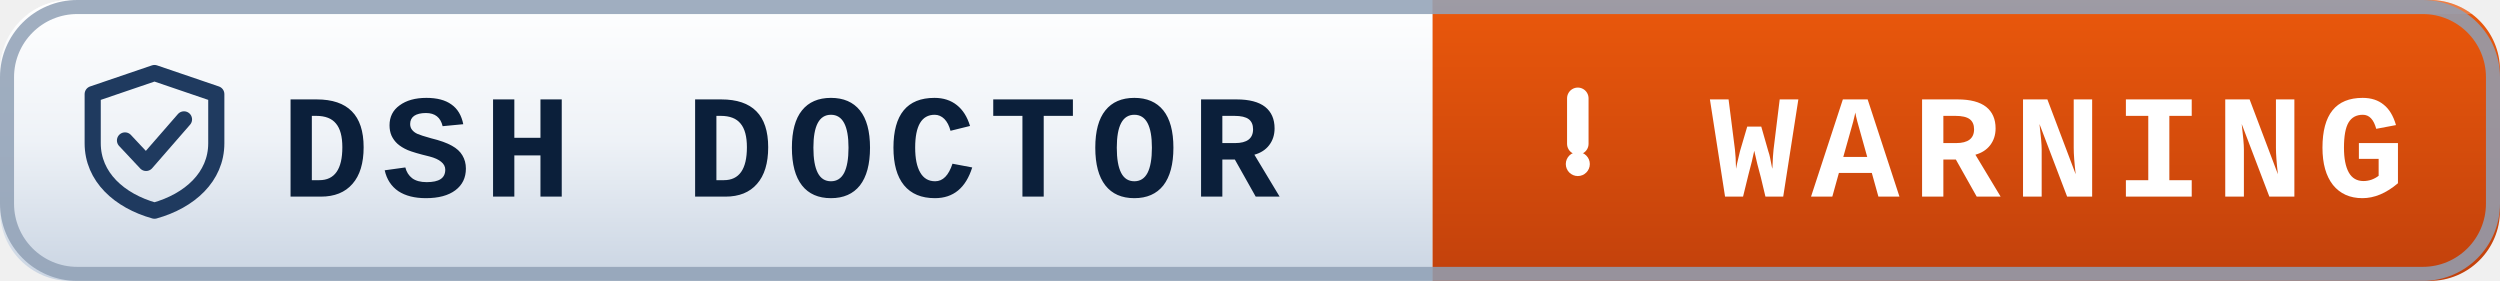
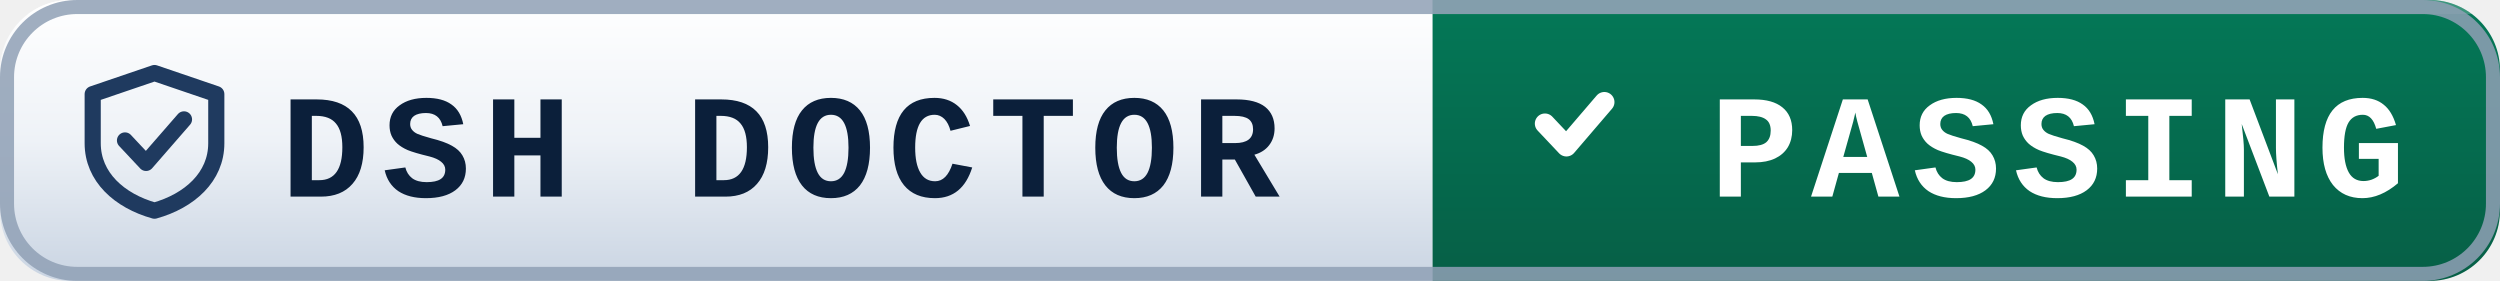
- <svg xmlns="http://www.w3.org/2000/svg" width="178" height="20" role="img" aria-label="dsh-doctor: warning">
+ <svg xmlns="http://www.w3.org/2000/svg" width="178" height="20" role="img" aria-label="dsh-doctor: passing">
  <defs>
-     <linearGradient id="pL-warn" x1="0" y1="0" x2="0" y2="1">
+     <linearGradient id="pL-pass" x1="0" y1="0" x2="0" y2="1">
      <stop offset="0" stop-color="#ffffff" />
      <stop offset="0.5" stop-color="#eef2f7" />
      <stop offset="1" stop-color="#c9d4e2" />
    </linearGradient>
-     <linearGradient id="pV-warn" x1="0" y1="0" x2="0" y2="1">
-       <stop offset="0" stop-color="#ea580c" />
-       <stop offset="1" stop-color="#c2410c" />
+     <linearGradient id="pV-pass" x1="0" y1="0" x2="0" y2="1">
+       <stop offset="0" stop-color="#047857" />
+       <stop offset="1" stop-color="#065f46" />
    </linearGradient>
  </defs>
-   <clipPath id="pC-warn">
+   <clipPath id="pC-pass">
    <rect width="178" height="20" rx="5" fill="#fff" />
  </clipPath>
-   <g clip-path="url(#pC-warn)">
-     <rect width="102" height="20" fill="url(#pL-warn)" />
+   <g clip-path="url(#pC-pass)">
+     <rect width="102" height="20" fill="url(#pL-pass)" />
    <rect width="102" height="1" fill="#ffffff" opacity="0.7" />
-     <rect x="102" width="76" height="20" fill="url(#pV-warn)" />
+     <rect x="102" width="76" height="20" fill="url(#pV-pass)" />
    <rect x="102" width="76" height="1" fill="#ffffff" opacity="0.22" />
  </g>
  <rect x="0.5" y="0.5" width="177" height="19" rx="5" fill="none" stroke="#8fa0b5" stroke-opacity="0.85" />
  <g transform="translate(6,4.6)">
    <path d="M5 0.6 L9.4 2.1 V5.6 C9.4 8 7.5 9.7 5 10.4 C2.5 9.7 0.6 8 0.6 5.6 V2.1 Z" fill="none" stroke="#1f3a5f" stroke-width="1.15" stroke-linejoin="round" />
    <path d="M2.9 5.4 l1.5 1.6 l2.7 -3.1" fill="none" stroke="#1f3a5f" stroke-width="1.15" stroke-linecap="round" stroke-linejoin="round" />
  </g>
  <text x="20" y="14" font-family="ui-monospace,SFMono-Regular,Menlo,Consolas,'Liberation Mono',monospace" font-size="10.5" font-weight="600" letter-spacing="0.9" fill="#0b1f3a">DSH DOCTOR</text>
-   <path d="M112.34 7 v3.24" stroke="#ffffff" stroke-width="1.53" stroke-linecap="round" />
-   <circle cx="112.34" cy="11.68" r="0.855" fill="#ffffff" />
-   <text x="146.5" y="14" text-anchor="middle" font-family="ui-monospace,SFMono-Regular,Menlo,Consolas,'Liberation Mono',monospace" font-size="10.5" font-weight="600" letter-spacing="0.9" fill="#ffffff">WARNING</text>
+   <path d="M110 8.8 l1.53 1.62 l2.7 -3.15" fill="none" stroke="#ffffff" stroke-width="1.44" stroke-linecap="round" stroke-linejoin="round" />
+   <text x="146.5" y="14" text-anchor="middle" font-family="ui-monospace,SFMono-Regular,Menlo,Consolas,'Liberation Mono',monospace" font-size="10.5" font-weight="600" letter-spacing="0.9" fill="#ffffff">PASSING</text>
</svg>
